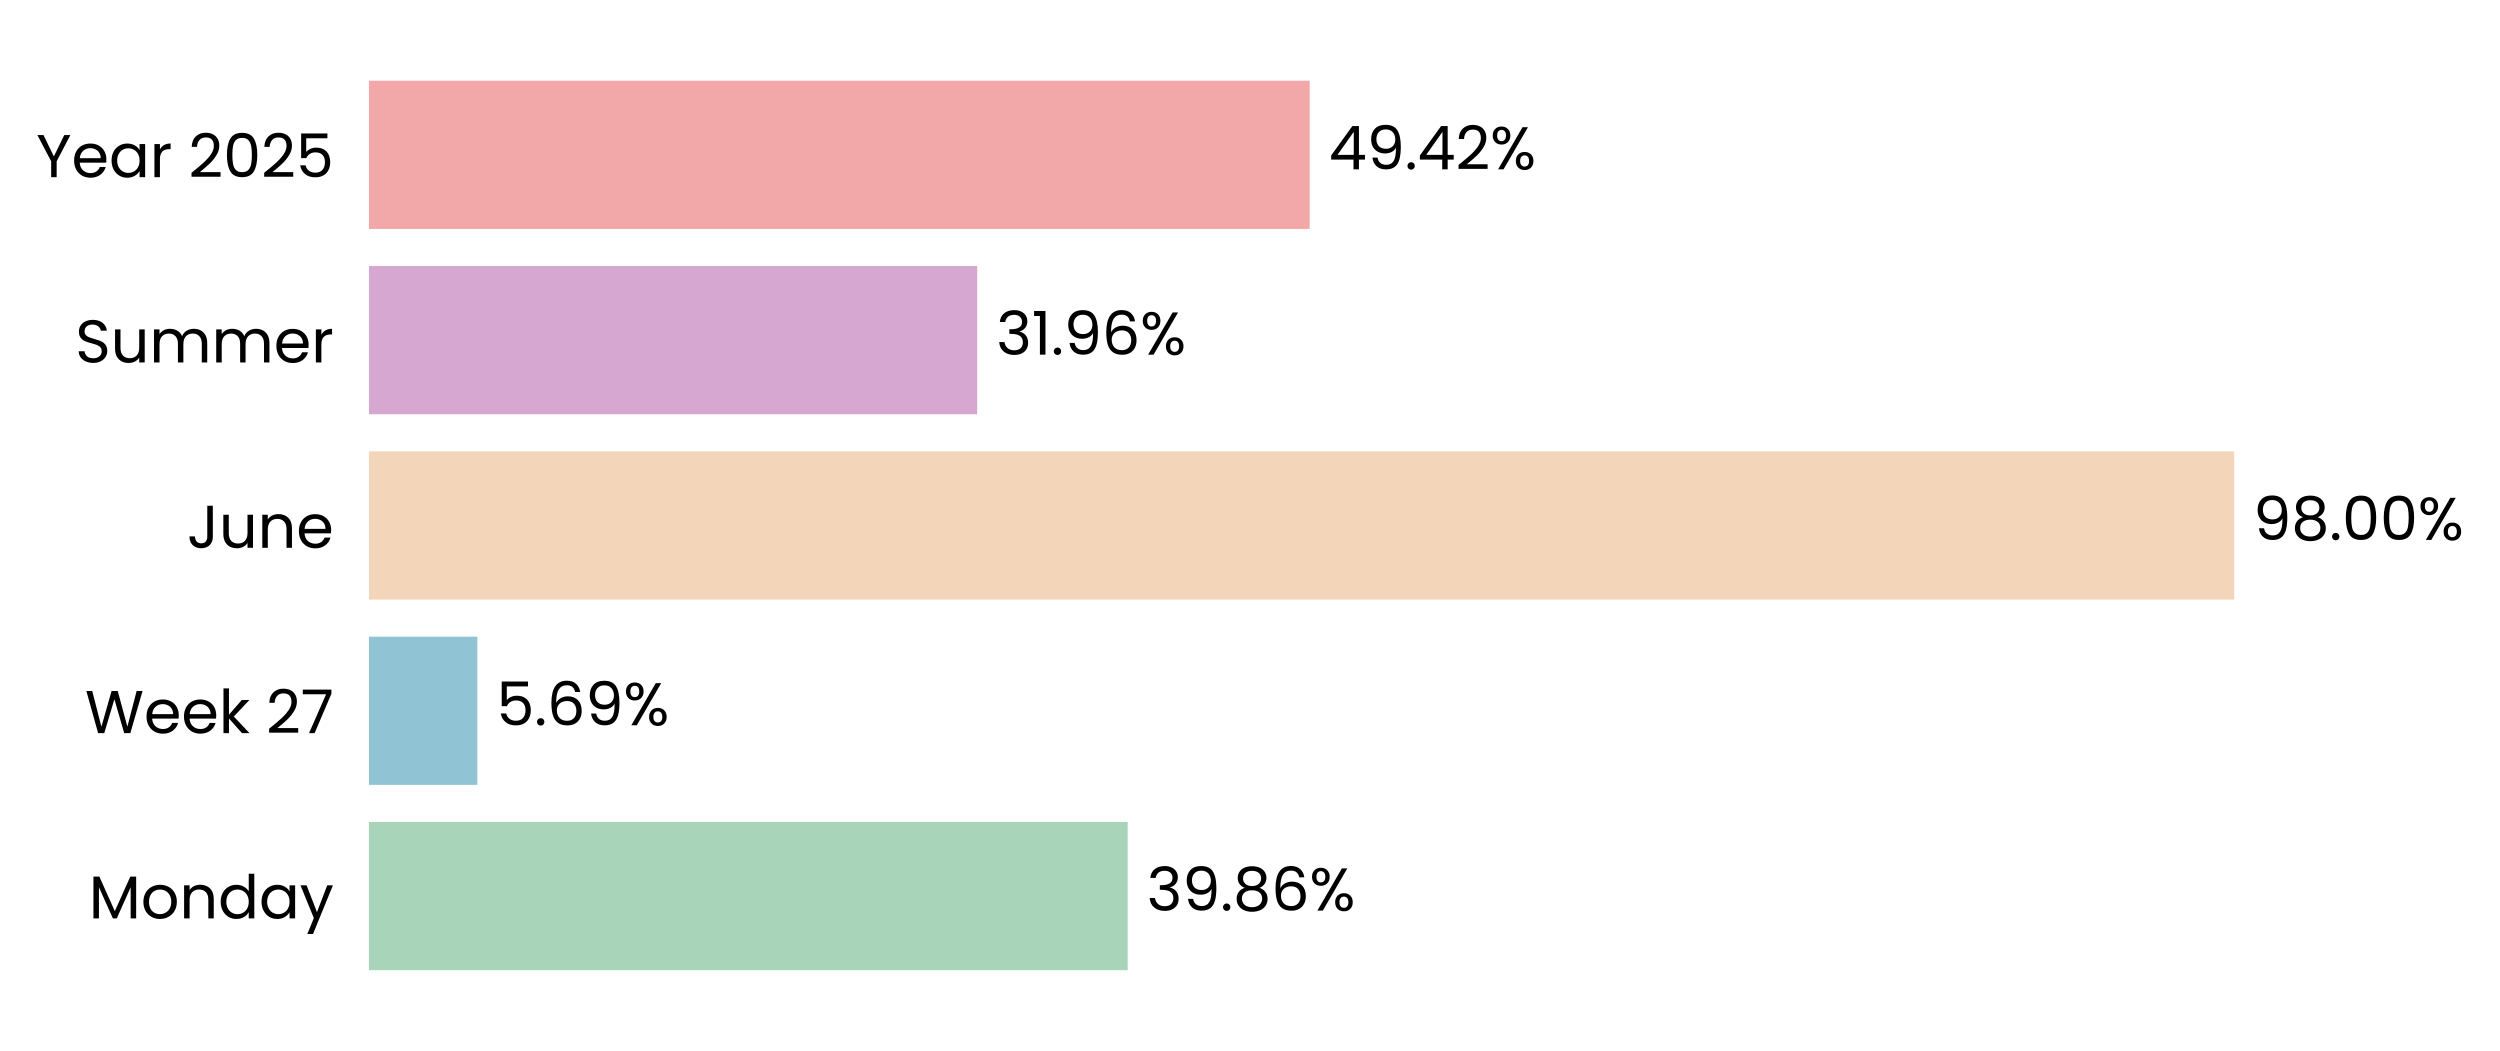
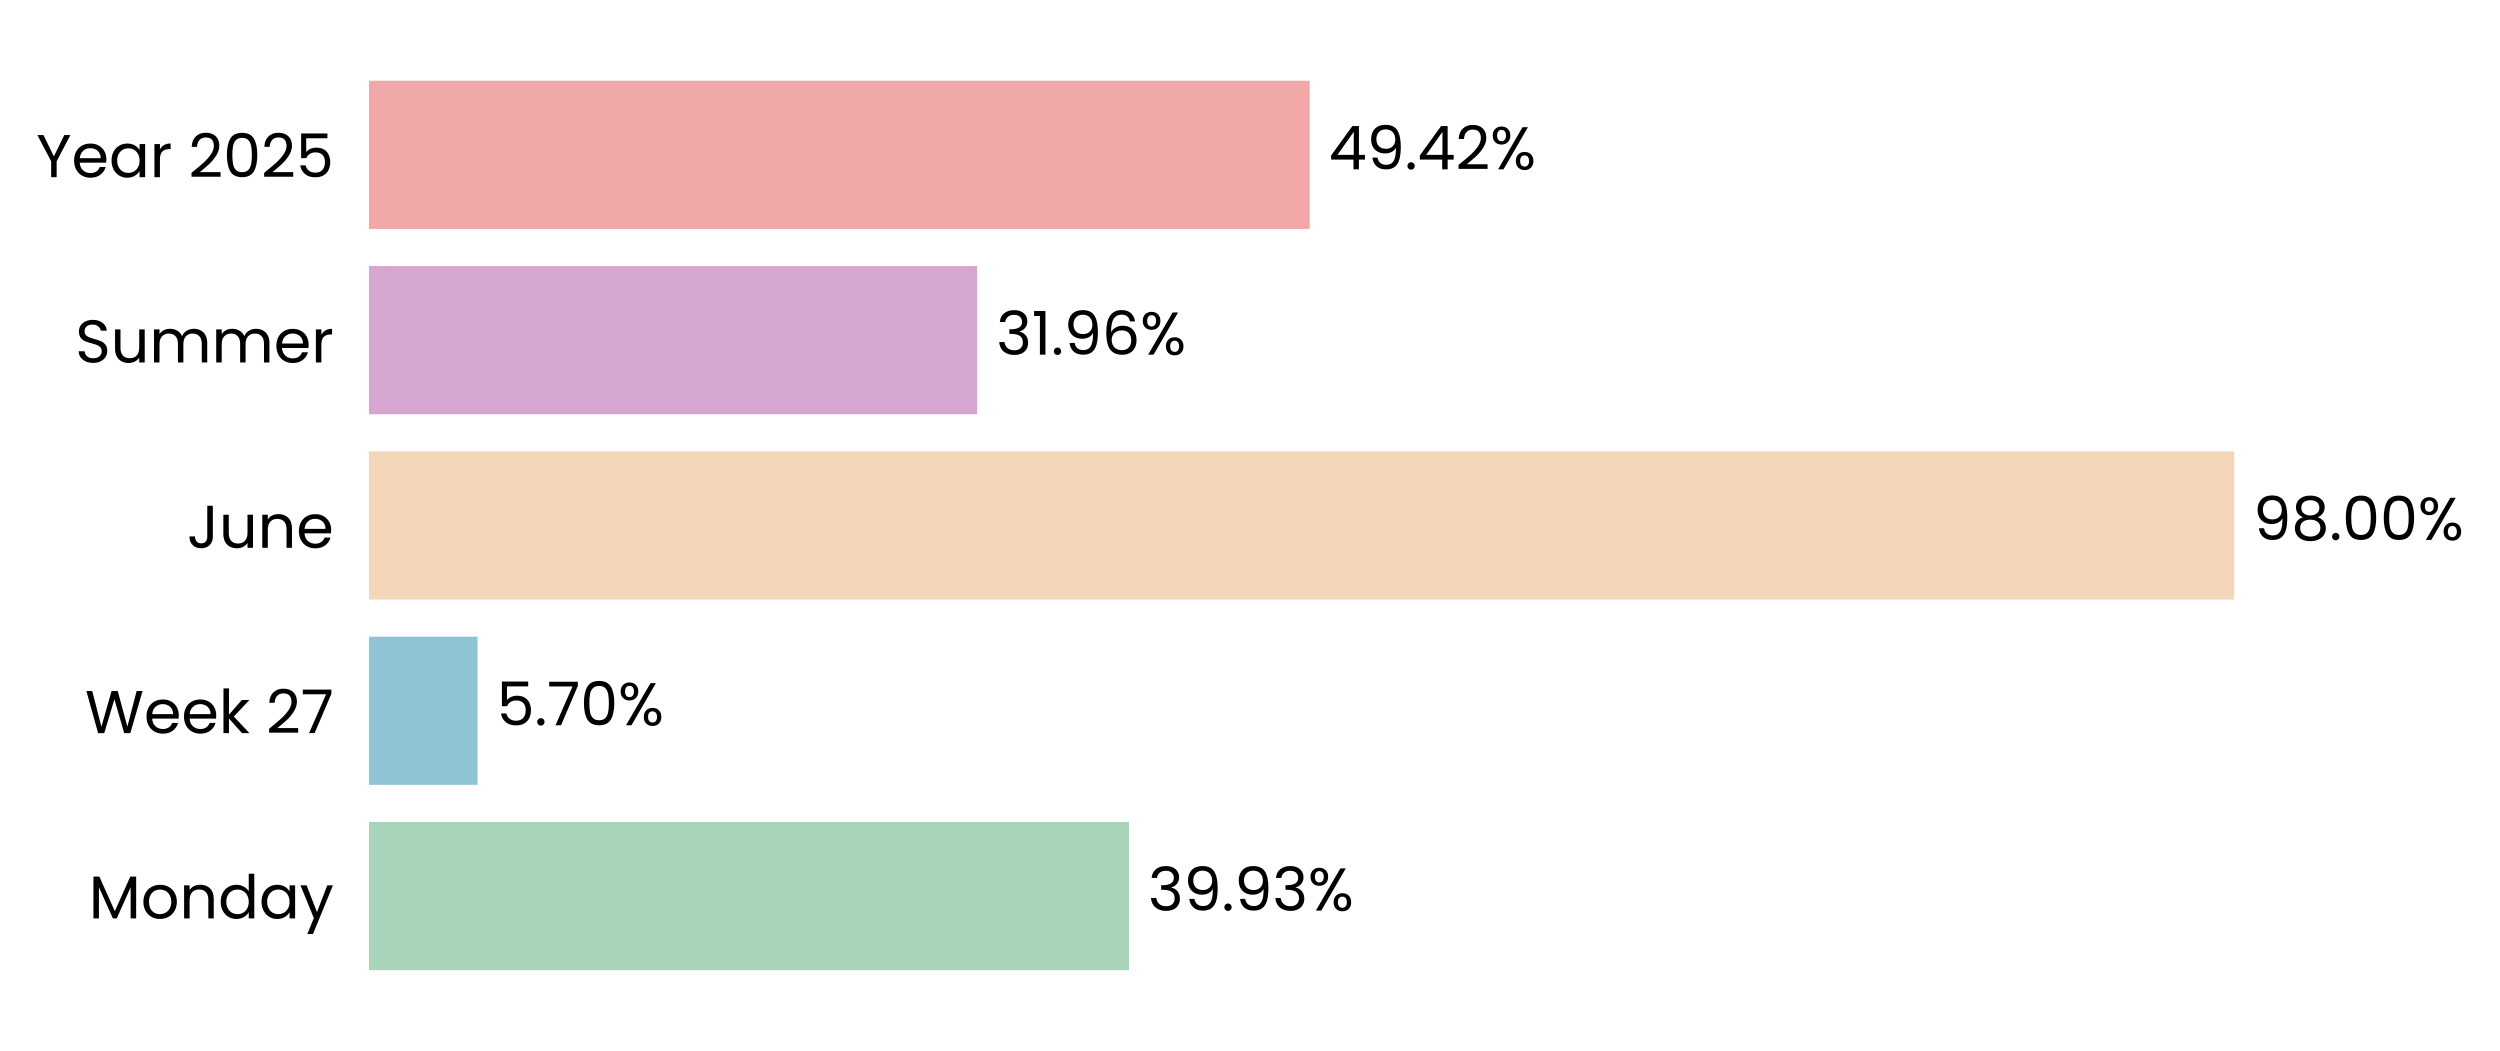
<svg xmlns="http://www.w3.org/2000/svg" xmlns:xlink="http://www.w3.org/1999/xlink" width="496.707pt" height="208.8pt" viewBox="0 0 496.707 208.8" version="1.1">
  <defs>
    <style type="text/css">*{stroke-linejoin: round; stroke-linecap: butt}</style>
  </defs>
  <g id="figure_1">
    <g id="patch_1">
      <path d="M 0 208.8  L 496.707 208.8  L 496.707 0  L 0 0  L 0 208.8  z " style="fill: none" />
    </g>
    <g id="axes_1">
      <g id="patch_2">
-         <path d="M 73.311 201.6  L 451.475 201.6  L 451.475 7.2  L 73.311 7.2  L 73.311 201.6  z " style="fill: none" />
+         <path d="M 73.311 201.6  L 451.466 201.6  L 451.466 7.2  L 73.311 7.2  L 73.311 201.6  z " style="fill: none" />
      </g>
      <g id="patch_3">
-         <path d="M 73.311 192.764  L 224.052 192.764  L 224.052 163.309  L 73.311 163.309  z " clip-path="url(#p8b6997fba1)" style="fill: #a8d5ba" />
+         <path d="M 73.311 192.764  L 224.311 192.764  L 224.311 163.309  L 73.311 163.309  z " clip-path="url(#p8b2124152c)" style="fill: #a8d5ba" />
      </g>
      <g id="patch_4">
-         <path d="M 73.311 155.945  L 94.846 155.945  L 94.846 126.491  L 73.311 126.491  z " clip-path="url(#p8b6997fba1)" style="fill: #90c3d4" />
+         <path d="M 73.311 155.945  L 94.883 155.945  L 94.883 126.491  L 73.311 126.491  z " clip-path="url(#p8b2124152c)" style="fill: #90c3d4" />
      </g>
      <g id="patch_5">
-         <path d="M 73.311 119.127  L 443.895 119.127  L 443.895 89.673  L 73.311 89.673  z " clip-path="url(#p8b6997fba1)" style="fill: #f3d6ba" />
+         <path d="M 73.311 119.127  L 443.894 119.127  L 443.894 89.673  L 73.311 89.673  z " clip-path="url(#p8b2124152c)" style="fill: #f3d6ba" />
      </g>
      <g id="patch_6">
-         <path d="M 73.311 82.309  L 194.154 82.309  L 194.154 52.855  L 73.311 52.855  z " clip-path="url(#p8b6997fba1)" style="fill: #d6a8d1" />
+         <path d="M 73.311 82.309  L 194.154 82.309  L 194.154 52.855  L 73.311 52.855  z " clip-path="url(#p8b2124152c)" style="fill: #d6a8d1" />
      </g>
      <g id="patch_7">
-         <path d="M 73.311 45.491  L 260.216 45.491  L 260.216 16.036  L 73.311 16.036  z " clip-path="url(#p8b6997fba1)" style="fill: #f2a8a8" />
+         <path d="M 73.311 45.491  L 260.212 45.491  L 260.212 16.036  L 73.311 16.036  z " clip-path="url(#p8b2124152c)" style="fill: #f2a8a8" />
      </g>
      <g id="matplotlib.axis_1">
        <g id="ytick_1">
          <g id="text_1">
            <g transform="translate(17.64187 182.4764) scale(0.12 -0.12)">
              <defs>
                <path id="Poppins-Regular-4d" d="M 5018 4429  L 5018 0  L 4435 0  L 4435 3302  L 2963 0  L 2554 0  L 1075 3309  L 1075 0  L 493 0  L 493 4429  L 1120 4429  L 2758 768  L 4397 4429  L 5018 4429  z " transform="scale(0.015625)" />
                <path id="Poppins-Regular-6f" d="M 2022 -58  Q 1530 -58 1130 166  Q 730 390 502 803  Q 275 1216 275 1760  Q 275 2298 508 2710  Q 742 3123 1145 3344  Q 1549 3565 2048 3565  Q 2547 3565 2950 3344  Q 3354 3123 3587 2713  Q 3821 2304 3821 1760  Q 3821 1216 3581 803  Q 3341 390 2931 166  Q 2522 -58 2022 -58  z M 2022 454  Q 2336 454 2611 601  Q 2886 749 3056 1043  Q 3226 1338 3226 1760  Q 3226 2182 3059 2476  Q 2893 2771 2624 2915  Q 2355 3059 2042 3059  Q 1722 3059 1456 2915  Q 1190 2771 1030 2476  Q 870 2182 870 1760  Q 870 1331 1027 1036  Q 1184 742 1446 598  Q 1709 454 2022 454  z " transform="scale(0.015625)" />
                <path id="Poppins-Regular-6e" d="M 2202 3571  Q 2842 3571 3238 3184  Q 3635 2797 3635 2067  L 3635 0  L 3059 0  L 3059 1984  Q 3059 2509 2796 2787  Q 2534 3066 2080 3066  Q 1619 3066 1347 2778  Q 1075 2490 1075 1939  L 1075 0  L 493 0  L 493 3507  L 1075 3507  L 1075 3008  Q 1248 3277 1545 3424  Q 1843 3571 2202 3571  z " transform="scale(0.015625)" />
                <path id="Poppins-Regular-64" d="M 275 1766  Q 275 2304 492 2710  Q 710 3117 1091 3341  Q 1472 3565 1946 3565  Q 2355 3565 2707 3376  Q 3059 3187 3245 2880  L 3245 4736  L 3834 4736  L 3834 0  L 3245 0  L 3245 659  Q 3072 346 2733 144  Q 2394 -58 1939 -58  Q 1472 -58 1091 172  Q 710 403 492 819  Q 275 1235 275 1766  z M 3245 1760  Q 3245 2157 3085 2451  Q 2925 2746 2653 2902  Q 2381 3059 2054 3059  Q 1728 3059 1459 2905  Q 1190 2752 1030 2457  Q 870 2163 870 1766  Q 870 1363 1030 1065  Q 1190 768 1459 611  Q 1728 454 2054 454  Q 2381 454 2653 611  Q 2925 768 3085 1065  Q 3245 1363 3245 1760  z " transform="scale(0.015625)" />
                <path id="Poppins-Regular-61" d="M 275 1766  Q 275 2304 492 2710  Q 710 3117 1091 3341  Q 1472 3565 1939 3565  Q 2400 3565 2739 3366  Q 3078 3168 3245 2867  L 3245 3507  L 3834 3507  L 3834 0  L 3245 0  L 3245 653  Q 3072 346 2729 144  Q 2387 -58 1933 -58  Q 1466 -58 1088 172  Q 710 403 492 819  Q 275 1235 275 1766  z M 3245 1760  Q 3245 2157 3085 2451  Q 2925 2746 2653 2902  Q 2381 3059 2054 3059  Q 1728 3059 1459 2905  Q 1190 2752 1030 2457  Q 870 2163 870 1766  Q 870 1363 1030 1065  Q 1190 768 1459 611  Q 1728 454 2054 454  Q 2381 454 2653 611  Q 2925 768 3085 1065  Q 3245 1363 3245 1760  z " transform="scale(0.015625)" />
                <path id="Poppins-Regular-79" d="M 3514 3507  L 1402 -1651  L 800 -1651  L 1491 38  L 77 3507  L 723 3507  L 1824 666  L 2912 3507  L 3514 3507  z " transform="scale(0.015625)" />
              </defs>
              <use xlink:href="#Poppins-Regular-4d" />
              <use xlink:href="#Poppins-Regular-6f" transform="translate(86.09999 0)" />
              <use xlink:href="#Poppins-Regular-6e" transform="translate(150.1 0)" />
              <use xlink:href="#Poppins-Regular-64" transform="translate(214.1 0)" />
              <use xlink:href="#Poppins-Regular-61" transform="translate(281.7 0)" />
              <use xlink:href="#Poppins-Regular-79" transform="translate(349.2999 0)" />
            </g>
          </g>
        </g>
        <g id="ytick_2">
          <g id="text_2">
            <g transform="translate(16.88437 145.6582) scale(0.12 -0.12)">
              <defs>
                <path id="Poppins-Regular-57" d="M 6099 4461  L 4806 0  L 4154 0  L 3117 3590  L 2042 0  L 1395 -6  L 147 4461  L 768 4461  L 1741 678  L 2816 4461  L 3469 4461  L 4493 691  L 5472 4461  L 6099 4461  z " transform="scale(0.015625)" />
                <path id="Poppins-Regular-65" d="M 3693 1888  Q 3693 1722 3674 1536  L 870 1536  Q 902 1018 1225 726  Q 1549 435 2010 435  Q 2387 435 2640 611  Q 2893 787 2995 1082  L 3622 1082  Q 3482 576 3059 259  Q 2637 -58 2010 -58  Q 1510 -58 1116 166  Q 723 390 499 803  Q 275 1216 275 1760  Q 275 2304 492 2713  Q 710 3123 1104 3344  Q 1498 3565 2010 3565  Q 2509 3565 2893 3347  Q 3277 3130 3485 2749  Q 3693 2368 3693 1888  z M 3091 2010  Q 3091 2342 2944 2582  Q 2797 2822 2544 2947  Q 2291 3072 1984 3072  Q 1542 3072 1232 2790  Q 922 2509 877 2010  L 3091 2010  z " transform="scale(0.015625)" />
                <path id="Poppins-Regular-6b" d="M 2451 0  L 1075 1549  L 1075 0  L 493 0  L 493 4736  L 1075 4736  L 1075 1952  L 2426 3507  L 3238 3507  L 1587 1760  L 3245 0  L 2451 0  z " transform="scale(0.015625)" />
                <path id="Poppins-Regular-20" transform="scale(0.015625)" />
                <path id="Poppins-Regular-32" d="M 326 467  Q 1139 1120 1600 1539  Q 2061 1958 2377 2416  Q 2694 2874 2694 3315  Q 2694 3731 2492 3971  Q 2291 4211 1843 4211  Q 1408 4211 1168 3939  Q 928 3667 909 3213  L 346 3213  Q 371 3930 780 4320  Q 1190 4710 1837 4710  Q 2496 4710 2883 4345  Q 3270 3981 3270 3341  Q 3270 2810 2953 2307  Q 2637 1805 2233 1424  Q 1830 1043 1203 538  L 3405 538  L 3405 51  L 326 51  L 326 467  z " transform="scale(0.015625)" />
                <path id="Poppins-Regular-37" d="M 3245 4173  L 1466 0  L 877 0  L 2682 4115  L 211 4115  L 211 4614  L 3245 4614  L 3245 4173  z " transform="scale(0.015625)" />
              </defs>
              <use xlink:href="#Poppins-Regular-57" />
              <use xlink:href="#Poppins-Regular-65" transform="translate(97.59999 0)" />
              <use xlink:href="#Poppins-Regular-65" transform="translate(159.6 0)" />
              <use xlink:href="#Poppins-Regular-6b" transform="translate(221.6 0)" />
              <use xlink:href="#Poppins-Regular-20" transform="translate(273.0999 0)" />
              <use xlink:href="#Poppins-Regular-32" transform="translate(299.7999 0)" />
              <use xlink:href="#Poppins-Regular-37" transform="translate(357.2999 0)" />
            </g>
          </g>
        </g>
        <g id="ytick_3">
          <g id="text_3">
            <g transform="translate(37.15125 108.84) scale(0.12 -0.12)">
              <defs>
                <path id="Poppins-Regular-4a" d="M 2739 4461  L 2739 1165  Q 2739 614 2400 284  Q 2061 -45 1504 -45  Q 941 -45 601 291  Q 262 627 262 1210  L 845 1210  Q 851 883 1014 678  Q 1178 474 1504 474  Q 1830 474 1990 669  Q 2150 864 2150 1165  L 2150 4461  L 2739 4461  z " transform="scale(0.015625)" />
                <path id="Poppins-Regular-75" d="M 3603 3507  L 3603 0  L 3021 0  L 3021 518  Q 2854 250 2556 99  Q 2259 -51 1901 -51  Q 1491 -51 1164 118  Q 838 288 649 627  Q 461 966 461 1453  L 461 3507  L 1037 3507  L 1037 1530  Q 1037 1011 1299 732  Q 1562 454 2016 454  Q 2483 454 2752 742  Q 3021 1030 3021 1581  L 3021 3507  L 3603 3507  z " transform="scale(0.015625)" />
              </defs>
              <use xlink:href="#Poppins-Regular-4a" />
              <use xlink:href="#Poppins-Regular-75" transform="translate(52.99999 0)" />
              <use xlink:href="#Poppins-Regular-6e" transform="translate(117 0)" />
              <use xlink:href="#Poppins-Regular-65" transform="translate(181 0)" />
            </g>
          </g>
        </g>
        <g id="ytick_4">
          <g id="text_4">
            <g transform="translate(14.95125 72.02182) scale(0.12 -0.12)">
              <defs>
                <path id="Poppins-Regular-53" d="M 1907 -45  Q 1466 -45 1117 112  Q 768 269 569 547  Q 371 826 365 1190  L 986 1190  Q 1018 877 1245 662  Q 1472 448 1907 448  Q 2323 448 2563 656  Q 2803 864 2803 1190  Q 2803 1446 2662 1606  Q 2522 1766 2310 1849  Q 2099 1933 1741 2029  Q 1299 2144 1033 2259  Q 768 2374 579 2620  Q 390 2867 390 3283  Q 390 3648 576 3929  Q 762 4211 1098 4364  Q 1434 4518 1869 4518  Q 2496 4518 2896 4204  Q 3296 3891 3347 3373  L 2707 3373  Q 2675 3629 2438 3824  Q 2202 4019 1811 4019  Q 1446 4019 1216 3830  Q 986 3642 986 3302  Q 986 3059 1123 2905  Q 1261 2752 1462 2672  Q 1664 2592 2029 2490  Q 2470 2368 2739 2249  Q 3008 2131 3200 1884  Q 3392 1638 3392 1216  Q 3392 890 3219 602  Q 3046 314 2707 134  Q 2368 -45 1907 -45  z " transform="scale(0.015625)" />
                <path id="Poppins-Regular-6d" d="M 4710 3571  Q 5120 3571 5440 3401  Q 5760 3232 5945 2893  Q 6131 2554 6131 2067  L 6131 0  L 5555 0  L 5555 1984  Q 5555 2509 5296 2787  Q 5037 3066 4595 3066  Q 4141 3066 3872 2774  Q 3603 2483 3603 1933  L 3603 0  L 3027 0  L 3027 1984  Q 3027 2509 2768 2787  Q 2509 3066 2067 3066  Q 1613 3066 1344 2774  Q 1075 2483 1075 1933  L 1075 0  L 493 0  L 493 3507  L 1075 3507  L 1075 3002  Q 1248 3277 1539 3424  Q 1830 3571 2182 3571  Q 2624 3571 2963 3372  Q 3302 3174 3469 2790  Q 3616 3162 3955 3366  Q 4294 3571 4710 3571  z " transform="scale(0.015625)" />
                <path id="Poppins-Regular-72" d="M 1075 2938  Q 1229 3238 1513 3404  Q 1798 3571 2208 3571  L 2208 2970  L 2054 2970  Q 1075 2970 1075 1907  L 1075 0  L 493 0  L 493 3507  L 1075 3507  L 1075 2938  z " transform="scale(0.015625)" />
              </defs>
              <use xlink:href="#Poppins-Regular-53" />
              <use xlink:href="#Poppins-Regular-75" transform="translate(58.7 0)" />
              <use xlink:href="#Poppins-Regular-6d" transform="translate(122.7 0)" />
              <use xlink:href="#Poppins-Regular-6d" transform="translate(225.7 0)" />
              <use xlink:href="#Poppins-Regular-65" transform="translate(328.7 0)" />
              <use xlink:href="#Poppins-Regular-72" transform="translate(390.6999 0)" />
            </g>
          </g>
        </g>
        <g id="ytick_5">
          <g id="text_5">
            <g transform="translate(7.2 35.20364) scale(0.12 -0.12)">
              <defs>
                <path id="Poppins-Regular-59" d="M 3616 4461  L 2163 1683  L 2163 0  L 1581 0  L 1581 1683  L 122 4461  L 768 4461  L 1869 2202  L 2970 4461  L 3616 4461  z " transform="scale(0.015625)" />
                <path id="Poppins-Regular-30" d="M 397 2362  Q 397 3462 755 4080  Q 1114 4698 2010 4698  Q 2899 4698 3257 4080  Q 3616 3462 3616 2362  Q 3616 1242 3257 621  Q 2899 0 2010 0  Q 1114 0 755 621  Q 397 1242 397 2362  z M 3040 2362  Q 3040 2918 2966 3305  Q 2893 3693 2665 3929  Q 2438 4166 2010 4166  Q 1574 4166 1347 3929  Q 1120 3693 1046 3305  Q 973 2918 973 2362  Q 973 1786 1046 1395  Q 1120 1005 1347 768  Q 1574 531 2010 531  Q 2438 531 2665 768  Q 2893 1005 2966 1395  Q 3040 1786 3040 2362  z " transform="scale(0.015625)" />
                <path id="Poppins-Regular-35" d="M 3347 4122  L 1101 4122  L 1101 2662  Q 1248 2867 1536 2998  Q 1824 3130 2157 3130  Q 2688 3130 3021 2909  Q 3354 2688 3498 2339  Q 3642 1990 3642 1600  Q 3642 1139 3469 774  Q 3296 410 2941 198  Q 2586 -13 2061 -13  Q 1389 -13 973 332  Q 557 678 467 1254  L 1037 1254  Q 1120 890 1389 685  Q 1658 480 2067 480  Q 2573 480 2829 784  Q 3085 1088 3085 1587  Q 3085 2086 2829 2358  Q 2573 2630 2074 2630  Q 1734 2630 1481 2467  Q 1229 2304 1114 2022  L 563 2022  L 563 4634  L 3347 4634  L 3347 4122  z " transform="scale(0.015625)" />
              </defs>
              <use xlink:href="#Poppins-Regular-59" />
              <use xlink:href="#Poppins-Regular-65" transform="translate(58.39999 0)" />
              <use xlink:href="#Poppins-Regular-61" transform="translate(120.4 0)" />
              <use xlink:href="#Poppins-Regular-72" transform="translate(188 0)" />
              <use xlink:href="#Poppins-Regular-20" transform="translate(225.3 0)" />
              <use xlink:href="#Poppins-Regular-32" transform="translate(252 0)" />
              <use xlink:href="#Poppins-Regular-30" transform="translate(309.4999 0)" />
              <use xlink:href="#Poppins-Regular-32" transform="translate(372.2999 0)" />
              <use xlink:href="#Poppins-Regular-35" transform="translate(429.7999 0)" />
            </g>
          </g>
        </g>
      </g>
      <g id="text_6">
-         <g transform="translate(227.8333 180.9164) scale(0.12 -0.12)">
+         <g transform="translate(228.0922 180.9164) scale(0.12 -0.12)">
          <defs>
            <path id="Poppins-Regular-33" d="M 384 3462  Q 429 4051 838 4384  Q 1248 4717 1901 4717  Q 2336 4717 2653 4560  Q 2970 4403 3133 4134  Q 3296 3866 3296 3526  Q 3296 3130 3069 2842  Q 2842 2554 2477 2470  L 2477 2438  Q 2893 2336 3136 2035  Q 3379 1734 3379 1248  Q 3379 883 3212 592  Q 3046 301 2713 134  Q 2381 -32 1914 -32  Q 1235 -32 800 323  Q 365 678 314 1331  L 877 1331  Q 922 947 1190 704  Q 1459 461 1907 461  Q 2355 461 2588 694  Q 2822 928 2822 1299  Q 2822 1779 2502 1990  Q 2182 2202 1536 2202  L 1389 2202  L 1389 2688  L 1542 2688  Q 2131 2694 2432 2883  Q 2733 3072 2733 3469  Q 2733 3808 2512 4013  Q 2291 4218 1882 4218  Q 1485 4218 1241 4013  Q 998 3808 954 3462  L 384 3462  z " transform="scale(0.015625)" />
            <path id="Poppins-Regular-39" d="M 1146 1242  Q 1210 877 1443 678  Q 1677 480 2074 480  Q 2605 480 2857 896  Q 3110 1312 3098 2298  Q 2963 2010 2649 1846  Q 2336 1683 1952 1683  Q 1523 1683 1187 1859  Q 851 2035 659 2374  Q 467 2714 467 3194  Q 467 3878 864 4297  Q 1261 4717 1990 4717  Q 2886 4717 3248 4134  Q 3610 3552 3610 2400  Q 3610 1594 3466 1069  Q 3322 544 2979 269  Q 2637 -6 2042 -6  Q 1389 -6 1024 346  Q 659 698 608 1242  L 1146 1242  z M 2048 2176  Q 2477 2176 2752 2441  Q 3027 2707 3027 3162  Q 3027 3642 2758 3936  Q 2490 4230 2003 4230  Q 1555 4230 1289 3948  Q 1024 3667 1024 3206  Q 1024 2739 1286 2457  Q 1549 2176 2048 2176  z " transform="scale(0.015625)" />
            <path id="Poppins-Regular-2e" d="M 678 -38  Q 512 -38 397 77  Q 282 192 282 358  Q 282 525 397 640  Q 512 755 678 755  Q 838 755 950 640  Q 1062 525 1062 358  Q 1062 192 950 77  Q 838 -38 678 -38  z " transform="scale(0.015625)" />
-             <path id="Poppins-Regular-38" d="M 1242 2406  Q 883 2547 691 2816  Q 499 3085 499 3469  Q 499 3814 672 4092  Q 845 4371 1187 4534  Q 1530 4698 2016 4698  Q 2502 4698 2844 4534  Q 3187 4371 3363 4092  Q 3539 3814 3539 3469  Q 3539 3098 3340 2819  Q 3142 2541 2797 2406  Q 3194 2285 3427 1981  Q 3661 1677 3661 1248  Q 3661 832 3456 521  Q 3251 211 2876 41  Q 2502 -128 2016 -128  Q 1530 -128 1162 41  Q 794 211 589 521  Q 384 832 384 1248  Q 384 1677 614 1984  Q 845 2291 1242 2406  z M 2976 3398  Q 2976 3789 2720 4000  Q 2464 4211 2016 4211  Q 1574 4211 1318 4000  Q 1062 3789 1062 3392  Q 1062 3034 1328 2816  Q 1594 2598 2016 2598  Q 2445 2598 2710 2819  Q 2976 3040 2976 3398  z M 2016 2150  Q 1542 2150 1241 1929  Q 941 1709 941 1267  Q 941 858 1232 608  Q 1523 358 2016 358  Q 2509 358 2797 608  Q 3085 858 3085 1267  Q 3085 1696 2790 1923  Q 2496 2150 2016 2150  z " transform="scale(0.015625)" />
-             <path id="Poppins-Regular-36" d="M 2976 3526  Q 2835 4237 2099 4237  Q 1530 4237 1248 3798  Q 966 3360 973 2355  Q 1120 2688 1462 2877  Q 1805 3066 2227 3066  Q 2886 3066 3280 2656  Q 3674 2246 3674 1523  Q 3674 1088 3504 742  Q 3334 397 2992 192  Q 2650 -13 2163 -13  Q 1504 -13 1133 281  Q 762 576 614 1094  Q 467 1613 467 2374  Q 467 4723 2106 4723  Q 2733 4723 3091 4384  Q 3450 4045 3514 3526  L 2976 3526  z M 2106 2573  Q 1830 2573 1587 2461  Q 1344 2349 1193 2121  Q 1043 1894 1043 1568  Q 1043 1082 1324 778  Q 1606 474 2131 474  Q 2579 474 2844 752  Q 3110 1030 3110 1504  Q 3110 2003 2854 2288  Q 2598 2573 2106 2573  z " transform="scale(0.015625)" />
            <path id="Poppins-Regular-25" d="M 269 3584  Q 269 4019 531 4278  Q 794 4538 1203 4538  Q 1613 4538 1875 4278  Q 2138 4019 2138 3584  Q 2138 3142 1875 2883  Q 1613 2624 1203 2624  Q 794 2624 531 2883  Q 269 3142 269 3584  z M 4006 4467  L 1414 0  L 838 0  L 3430 4467  L 4006 4467  z M 1203 4179  Q 986 4179 861 4028  Q 736 3878 736 3584  Q 736 3290 861 3136  Q 986 2982 1203 2982  Q 1421 2982 1549 3139  Q 1677 3296 1677 3584  Q 1677 3878 1549 4028  Q 1421 4179 1203 4179  z M 2720 883  Q 2720 1325 2982 1584  Q 3245 1843 3654 1843  Q 4064 1843 4323 1584  Q 4582 1325 4582 883  Q 4582 448 4323 185  Q 4064 -77 3654 -77  Q 3245 -77 2982 182  Q 2720 442 2720 883  z M 3648 1478  Q 3430 1478 3302 1328  Q 3174 1178 3174 883  Q 3174 595 3302 444  Q 3430 294 3648 294  Q 3866 294 3994 444  Q 4122 595 4122 883  Q 4122 1178 3994 1328  Q 3866 1478 3648 1478  z " transform="scale(0.015625)" />
          </defs>
          <use xlink:href="#Poppins-Regular-33" />
          <use xlink:href="#Poppins-Regular-39" transform="translate(58.89999 0)" />
          <use xlink:href="#Poppins-Regular-2e" transform="translate(121.9 0)" />
-           <use xlink:href="#Poppins-Regular-38" transform="translate(142.9 0)" />
-           <use xlink:href="#Poppins-Regular-36" transform="translate(206 0)" />
-           <use xlink:href="#Poppins-Regular-25" transform="translate(269.4999 0)" />
+           <use xlink:href="#Poppins-Regular-39" transform="translate(142.9 0)" />
+           <use xlink:href="#Poppins-Regular-33" transform="translate(205.8999 0)" />
+           <use xlink:href="#Poppins-Regular-25" transform="translate(264.7999 0)" />
        </g>
      </g>
      <g id="text_7">
-         <g transform="translate(98.62723 144.0982) scale(0.12 -0.12)">
+         <g transform="translate(98.66415 144.0982) scale(0.12 -0.12)">
          <use xlink:href="#Poppins-Regular-35" />
          <use xlink:href="#Poppins-Regular-2e" transform="translate(62.79999 0)" />
-           <use xlink:href="#Poppins-Regular-36" transform="translate(83.79997 0)" />
-           <use xlink:href="#Poppins-Regular-39" transform="translate(147.3 0)" />
-           <use xlink:href="#Poppins-Regular-25" transform="translate(210.2999 0)" />
+           <use xlink:href="#Poppins-Regular-37" transform="translate(83.79997 0)" />
+           <use xlink:href="#Poppins-Regular-30" transform="translate(138.4 0)" />
+           <use xlink:href="#Poppins-Regular-25" transform="translate(201.2 0)" />
        </g>
      </g>
      <g id="text_8">
-         <g transform="translate(447.6762 107.28) scale(0.12 -0.12)">
+         <g transform="translate(447.676 107.28) scale(0.12 -0.12)">
+           <defs>
+             <path id="Poppins-Regular-38" d="M 1242 2406  Q 883 2547 691 2816  Q 499 3085 499 3469  Q 499 3814 672 4092  Q 845 4371 1187 4534  Q 1530 4698 2016 4698  Q 2502 4698 2844 4534  Q 3187 4371 3363 4092  Q 3539 3814 3539 3469  Q 3539 3098 3340 2819  Q 3142 2541 2797 2406  Q 3194 2285 3427 1981  Q 3661 1677 3661 1248  Q 3661 832 3456 521  Q 3251 211 2876 41  Q 2502 -128 2016 -128  Q 1530 -128 1162 41  Q 794 211 589 521  Q 384 832 384 1248  Q 384 1677 614 1984  Q 845 2291 1242 2406  z M 2976 3398  Q 2976 3789 2720 4000  Q 2464 4211 2016 4211  Q 1574 4211 1318 4000  Q 1062 3789 1062 3392  Q 1062 3034 1328 2816  Q 1594 2598 2016 2598  Q 2445 2598 2710 2819  Q 2976 3040 2976 3398  z M 2016 2150  Q 1542 2150 1241 1929  Q 941 1709 941 1267  Q 941 858 1232 608  Q 1523 358 2016 358  Q 2509 358 2797 608  Q 3085 858 3085 1267  Q 3085 1696 2790 1923  Q 2496 2150 2016 2150  z " transform="scale(0.015625)" />
+           </defs>
          <use xlink:href="#Poppins-Regular-39" />
          <use xlink:href="#Poppins-Regular-38" transform="translate(62.99999 0)" />
          <use xlink:href="#Poppins-Regular-2e" transform="translate(126.1 0)" />
          <use xlink:href="#Poppins-Regular-30" transform="translate(147.1 0)" />
          <use xlink:href="#Poppins-Regular-30" transform="translate(209.8999 0)" />
          <use xlink:href="#Poppins-Regular-25" transform="translate(272.6999 0)" />
        </g>
      </g>
      <g id="text_9">
-         <g transform="translate(197.9353 70.46182) scale(0.12 -0.12)">
+         <g transform="translate(197.9351 70.46182) scale(0.12 -0.12)">
          <defs>
            <path id="Poppins-Regular-31" d="M 243 4096  L 243 4627  L 1446 4627  L 1446 0  L 858 0  L 858 4096  L 243 4096  z " transform="scale(0.015625)" />
+             <path id="Poppins-Regular-36" d="M 2976 3526  Q 2835 4237 2099 4237  Q 1530 4237 1248 3798  Q 966 3360 973 2355  Q 1120 2688 1462 2877  Q 1805 3066 2227 3066  Q 2886 3066 3280 2656  Q 3674 2246 3674 1523  Q 3674 1088 3504 742  Q 3334 397 2992 192  Q 2650 -13 2163 -13  Q 1504 -13 1133 281  Q 762 576 614 1094  Q 467 1613 467 2374  Q 467 4723 2106 4723  Q 2733 4723 3091 4384  Q 3450 4045 3514 3526  L 2976 3526  z M 2106 2573  Q 1830 2573 1587 2461  Q 1344 2349 1193 2121  Q 1043 1894 1043 1568  Q 1043 1082 1324 778  Q 1606 474 2131 474  Q 2579 474 2844 752  Q 3110 1030 3110 1504  Q 3110 2003 2854 2288  Q 2598 2573 2106 2573  z " transform="scale(0.015625)" />
          </defs>
          <use xlink:href="#Poppins-Regular-33" />
          <use xlink:href="#Poppins-Regular-31" transform="translate(58.89999 0)" />
          <use xlink:href="#Poppins-Regular-2e" transform="translate(90.89998 0)" />
          <use xlink:href="#Poppins-Regular-39" transform="translate(111.9 0)" />
          <use xlink:href="#Poppins-Regular-36" transform="translate(174.8999 0)" />
          <use xlink:href="#Poppins-Regular-25" transform="translate(238.3999 0)" />
        </g>
      </g>
      <g id="text_10">
-         <g transform="translate(263.9978 33.64364) scale(0.12 -0.12)">
+         <g transform="translate(263.9939 33.64364) scale(0.12 -0.12)">
          <defs>
            <path id="Poppins-Regular-34" d="M 256 1030  L 256 1472  L 2502 4582  L 3200 4582  L 3200 1536  L 3840 1536  L 3840 1030  L 3200 1030  L 3200 0  L 2624 0  L 2624 1030  L 256 1030  z M 2650 3974  L 928 1536  L 2650 1536  L 2650 3974  z " transform="scale(0.015625)" />
          </defs>
          <use xlink:href="#Poppins-Regular-34" />
          <use xlink:href="#Poppins-Regular-39" transform="translate(62.89999 0)" />
          <use xlink:href="#Poppins-Regular-2e" transform="translate(125.9 0)" />
          <use xlink:href="#Poppins-Regular-34" transform="translate(146.9 0)" />
          <use xlink:href="#Poppins-Regular-32" transform="translate(209.8 0)" />
          <use xlink:href="#Poppins-Regular-25" transform="translate(267.2999 0)" />
        </g>
      </g>
    </g>
  </g>
  <defs>
-     <clipPath id="p8b6997fba1">
-       <rect x="73.311" y="7.2" width="378.164" height="194.4" />
+     <clipPath id="p8b2124152c">
+       <rect x="73.311" y="7.2" width="378.155" height="194.4" />
    </clipPath>
  </defs>
</svg>
